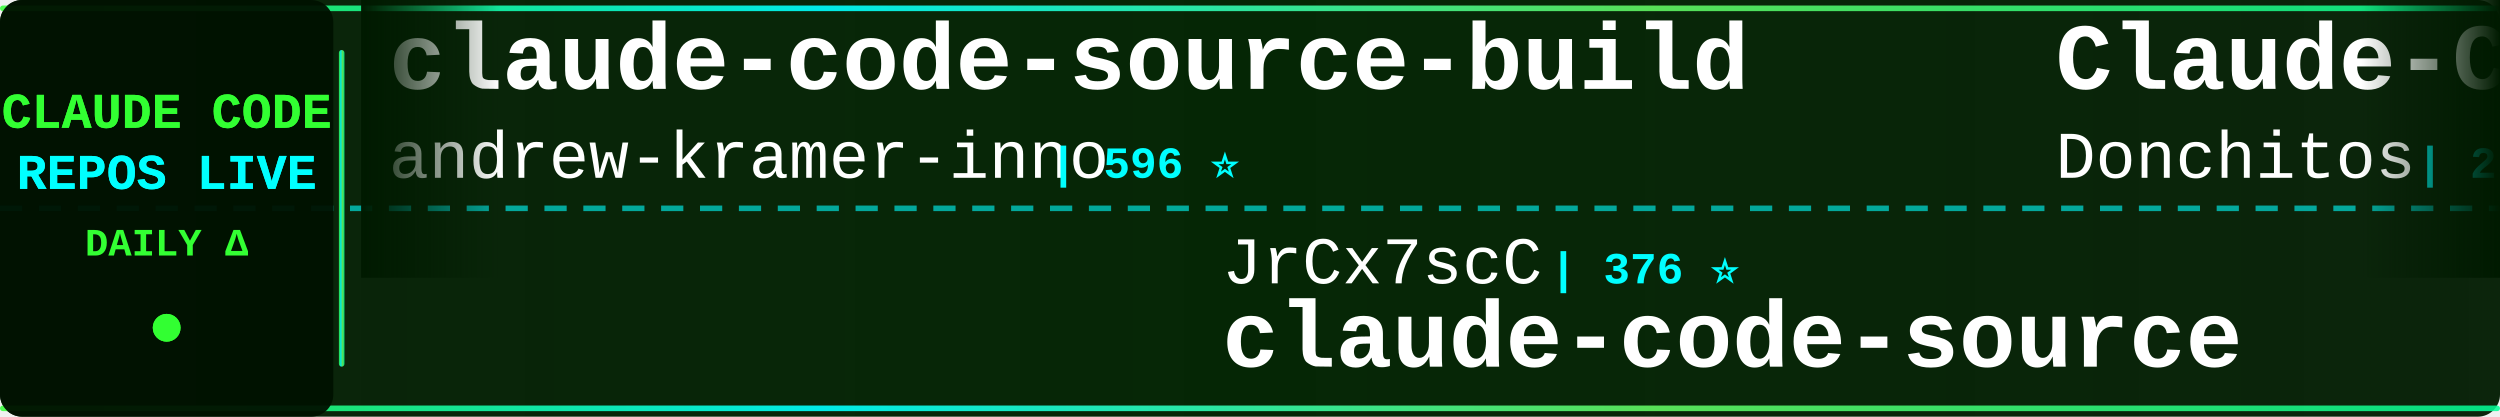
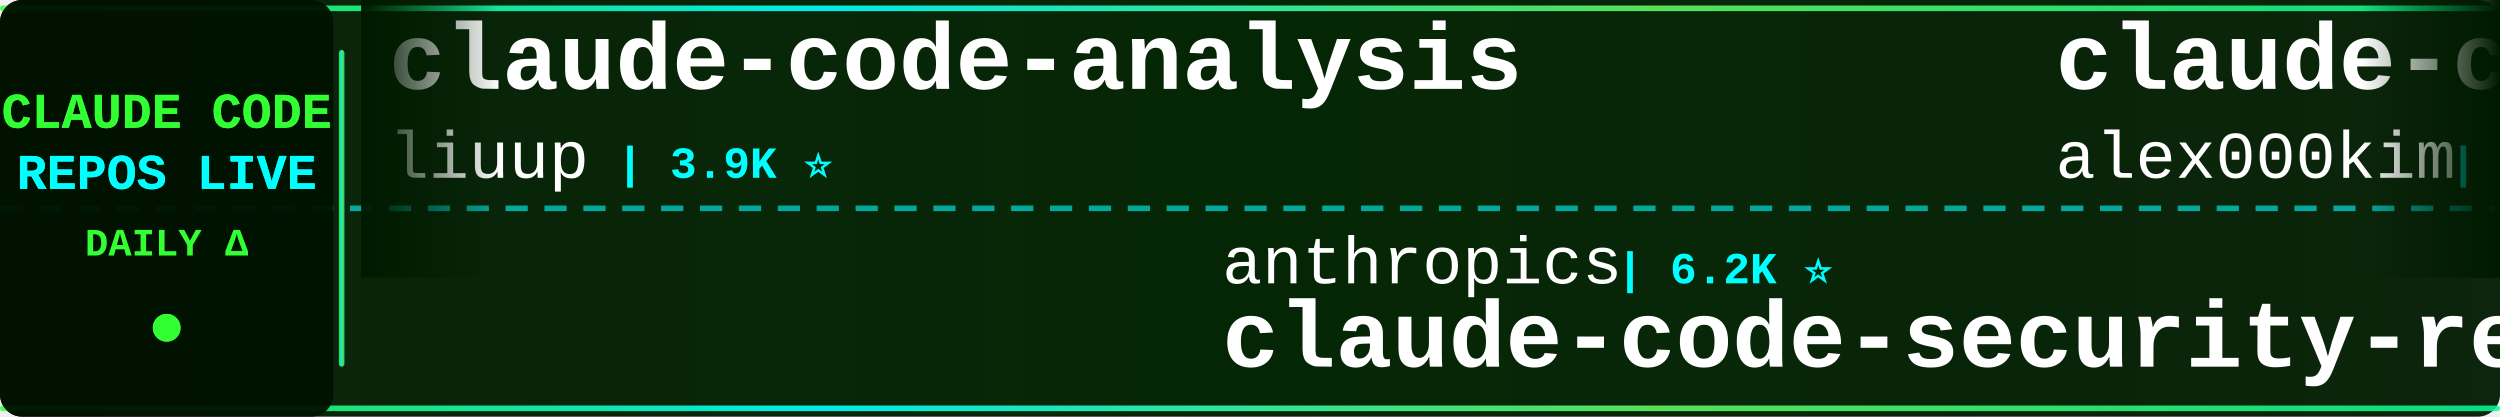
<svg xmlns="http://www.w3.org/2000/svg" width="900" height="150">
  <defs>
    <linearGradient id="tickerBg" x1="0%" y1="0%" x2="100%" y2="0%">
      <stop offset="0%" style="stop-color:#001a00;stop-opacity:0.95" />
      <stop offset="50%" style="stop-color:#002200;stop-opacity:0.98" />
      <stop offset="100%" style="stop-color:#001a00;stop-opacity:0.95" />
    </linearGradient>
    <linearGradient id="borderGrad" x1="0%" y1="0%" x2="100%" y2="0%">
      <stop offset="0%" style="stop-color:#33ff33;stop-opacity:0.85">
        <animate attributeName="stop-opacity" values="0.85;1;0.85" dur="2s" repeatCount="indefinite" />
      </stop>
      <stop offset="33%" style="stop-color:#00ffff;stop-opacity:0.9">
        <animate attributeName="stop-opacity" values="0.9;1;0.9" dur="2.2s" repeatCount="indefinite" />
      </stop>
      <stop offset="66%" style="stop-color:#66ff66;stop-opacity:0.85">
        <animate attributeName="stop-opacity" values="0.85;1;0.85" dur="1.8s" repeatCount="indefinite" />
      </stop>
      <stop offset="100%" style="stop-color:#00ff99;stop-opacity:0.85">
        <animate attributeName="stop-opacity" values="0.85;1;0.85" dur="2s" repeatCount="indefinite" />
      </stop>
    </linearGradient>
    <filter id="textGlow">
      <feGaussianBlur stdDeviation="0.1" result="coloredBlur" />
      <feMerge>
        <feMergeNode in="coloredBlur" />
        <feMergeNode in="SourceGraphic" />
      </feMerge>
    </filter>
    <filter id="metricGlow">
      <feGaussianBlur stdDeviation="0.2" result="coloredBlur" />
      <feMerge>
        <feMergeNode in="coloredBlur" />
        <feMergeNode in="SourceGraphic" />
      </feMerge>
    </filter>
    <linearGradient id="leftFade" x1="0%" y1="0%" x2="100%" y2="0%">
      <stop offset="0%" style="stop-color:#001a00;stop-opacity:1" />
      <stop offset="100%" style="stop-color:#001a00;stop-opacity:0" />
    </linearGradient>
    <linearGradient id="rightFade" x1="0%" y1="0%" x2="100%" y2="0%">
      <stop offset="0%" style="stop-color:#001a00;stop-opacity:0" />
      <stop offset="100%" style="stop-color:#001a00;stop-opacity:1" />
    </linearGradient>
  </defs>
  <rect width="900" height="150" fill="url(#tickerBg)" rx="8" />
  <rect x="0" y="2" width="900" height="2" fill="url(#borderGrad)" rx="1" />
  <rect x="0" y="146" width="900" height="2" fill="url(#borderGrad)" rx="1" />
  <line x1="0" y1="75" x2="900" y2="75" stroke="#00ffff" stroke-width="2" stroke-dasharray="8 6" opacity="0.6" />
  <rect x="0" y="0" width="120" height="150" fill="#001100" opacity="0.95" rx="8" />
  <text x="60" y="46" font-family="'Courier New', monospace" font-size="18" font-weight="bold" fill="#33ff33" text-anchor="middle" filter="url(#textGlow)">
    CLAUDE CODE
  </text>
  <text x="60" y="68" font-family="'Courier New', monospace" font-size="18" font-weight="bold" fill="#00ffff" text-anchor="middle" filter="url(#textGlow)">
    REPOS LIVE
  </text>
  <text x="60" y="92" font-family="'Courier New', monospace" font-size="14" font-weight="bold" fill="#33ff33" text-anchor="middle">
    DAILY Δ
  </text>
  <circle cx="60" cy="118" r="5" fill="#33ff33" filter="url(#metricGlow)">
    <animate attributeName="r" values="4;6;4" dur="1.5s" repeatCount="indefinite" />
    <animate attributeName="opacity" values="0.6;1;0.6" dur="1.5s" repeatCount="indefinite" />
  </circle>
  <rect x="122" y="18" width="2" height="114" fill="url(#borderGrad)" rx="1" />
  <clipPath id="tickerClip">
    <rect x="130" y="0" width="770" height="150" />
  </clipPath>
  <g clip-path="url(#tickerClip)">
    <g id="tickerItems">
      <animateTransform attributeName="transform" attributeType="XML" type="translate" from="0 0" to="-3000 0" dur="54s" repeatCount="indefinite" />
      <g transform="translate(0, 0)">
-         <text x="140" y="32" font-family="'Courier New', monospace" font-size="34" font-weight="bold" fill="#ffffff">claude-code-source-build</text>
-         <text x="140" y="64" font-family="'Courier New', monospace" font-size="24" font-weight="normal" fill="#ffffff" opacity="1.0">andrew-kramer-inno</text>
-         <text x="378" y="64" font-family="'Courier New', monospace" font-size="16" font-weight="bold" fill="#00ffff"> | 596 ⭐</text>
+         <text x="140" y="32" font-family="'Courier New', monospace" font-size="34" font-weight="bold" fill="#ffffff">claude-code-analysis</text>
+         <text x="140" y="64" font-family="'Courier New', monospace" font-size="24" font-weight="normal" fill="#ffffff" opacity="1.0">liuup</text>
+         <text x="222" y="64" font-family="'Courier New', monospace" font-size="16" font-weight="bold" fill="#00ffff"> | 3.9K ⭐</text>
      </g>
      <g transform="translate(300, 0)">
-         <text x="140" y="102" font-family="'Courier New', monospace" font-size="24" font-weight="normal" fill="#ffffff" opacity="1.0">JrCx7scC</text>
-         <text x="258" y="102" font-family="'Courier New', monospace" font-size="16" font-weight="bold" fill="#00ffff"> | 376 ⭐</text>
-         <text x="140" y="132" font-family="'Courier New', monospace" font-size="34" font-weight="bold" fill="#ffffff">claude-code-source</text>
+         <text x="140" y="102" font-family="'Courier New', monospace" font-size="24" font-weight="normal" fill="#ffffff" opacity="1.0">anthropics</text>
+         <text x="282" y="102" font-family="'Courier New', monospace" font-size="16" font-weight="bold" fill="#00ffff"> | 6.2K ⭐</text>
+         <text x="140" y="132" font-family="'Courier New', monospace" font-size="34" font-weight="bold" fill="#ffffff">claude-code-security-rev...</text>
      </g>
      <g transform="translate(600, 0)">
-         <text x="140" y="32" font-family="'Courier New', monospace" font-size="34" font-weight="bold" fill="#ffffff">Claude-Code-Game-Studios</text>
-         <text x="140" y="64" font-family="'Courier New', monospace" font-size="24" font-weight="normal" fill="#ffffff" opacity="1.0">Donchitos</text>
-         <text x="270" y="64" font-family="'Courier New', monospace" font-size="16" font-weight="bold" fill="#00ffff"> | 25.1K ⭐ +5</text>
+         <text x="140" y="32" font-family="'Courier New', monospace" font-size="34" font-weight="bold" fill="#ffffff">claude-code</text>
+         <text x="140" y="64" font-family="'Courier New', monospace" font-size="24" font-weight="normal" fill="#ffffff" opacity="1.0">alex000kim</text>
+         <text x="282" y="64" font-family="'Courier New', monospace" font-size="16" font-weight="bold" fill="#00ffff"> | 234 ⭐</text>
      </g>
      <g transform="translate(900, 0)">
-         <text x="140" y="102" font-family="'Courier New', monospace" font-size="24" font-weight="normal" fill="#ffffff" opacity="1.0">zebbern</text>
-         <text x="246" y="102" font-family="'Courier New', monospace" font-size="16" font-weight="bold" fill="#00ffff"> | 4.6K ⭐</text>
-         <text x="140" y="132" font-family="'Courier New', monospace" font-size="34" font-weight="bold" fill="#ffffff">claude-code-guide</text>
+         <text x="140" y="102" font-family="'Courier New', monospace" font-size="24" font-weight="normal" fill="#ffffff" opacity="1.0">ochamber</text>
+         <text x="258" y="102" font-family="'Courier New', monospace" font-size="16" font-weight="bold" fill="#00ffff"> | 4 ⭐</text>
+         <text x="140" y="132" font-family="'Courier New', monospace" font-size="34" font-weight="bold" fill="#ffffff">claude-code</text>
      </g>
      <g transform="translate(1200, 0)">
-         <text x="140" y="32" font-family="'Courier New', monospace" font-size="34" font-weight="bold" fill="#ffffff">Auto-claude-code-researc...</text>
-         <text x="140" y="64" font-family="'Courier New', monospace" font-size="24" font-weight="normal" fill="#ffffff" opacity="1.0">wanshuiyin</text>
-         <text x="282" y="64" font-family="'Courier New', monospace" font-size="16" font-weight="bold" fill="#00ffff"> | 16.2K ⭐ +4</text>
+         <text x="140" y="32" font-family="'Courier New', monospace" font-size="34" font-weight="bold" fill="#ffffff">Open-ClaudeCode</text>
+         <text x="140" y="64" font-family="'Courier New', monospace" font-size="24" font-weight="normal" fill="#ffffff" opacity="1.0">LING71671</text>
+         <text x="270" y="64" font-family="'Courier New', monospace" font-size="16" font-weight="bold" fill="#00ffff"> | 952 ⭐</text>
      </g>
      <g transform="translate(1500, 0)">
-         <text x="140" y="102" font-family="'Courier New', monospace" font-size="24" font-weight="normal" fill="#ffffff" opacity="1.0">fuergaosi233</text>
-         <text x="306" y="102" font-family="'Courier New', monospace" font-size="16" font-weight="bold" fill="#00ffff"> | 2.8K ⭐</text>
-         <text x="140" y="132" font-family="'Courier New', monospace" font-size="34" font-weight="bold" fill="#ffffff">claude-code-proxy</text>
+         <text x="140" y="102" font-family="'Courier New', monospace" font-size="24" font-weight="normal" fill="#ffffff" opacity="1.0">techjarves</text>
+         <text x="282" y="102" font-family="'Courier New', monospace" font-size="16" font-weight="bold" fill="#00ffff"> | 1.5K ⭐ +1</text>
+         <text x="140" y="132" font-family="'Courier New', monospace" font-size="34" font-weight="bold" fill="#ffffff">ClaudeCode-Portable</text>
      </g>
      <g transform="translate(1800, 0)">
-         <text x="140" y="32" font-family="'Courier New', monospace" font-size="34" font-weight="bold" fill="#ffffff">Claude-Code-Usage-Monito...</text>
-         <text x="140" y="64" font-family="'Courier New', monospace" font-size="24" font-weight="normal" fill="#ffffff" opacity="1.0">Maciek-roboblog</text>
-         <text x="342" y="64" font-family="'Courier New', monospace" font-size="16" font-weight="bold" fill="#00ffff"> | 8.7K ⭐</text>
+         <text x="140" y="32" font-family="'Courier New', monospace" font-size="34" font-weight="bold" fill="#ffffff">system_prompts_leaks</text>
+         <text x="140" y="64" font-family="'Courier New', monospace" font-size="24" font-weight="normal" fill="#ffffff" opacity="1.0">asgeirtj</text>
+         <text x="258" y="64" font-family="'Courier New', monospace" font-size="16" font-weight="bold" fill="#00ffff"> | 67.4K ⭐ +19</text>
      </g>
      <g transform="translate(2100, 0)">
-         <text x="140" y="102" font-family="'Courier New', monospace" font-size="24" font-weight="normal" fill="#ffffff" opacity="1.0">davila7</text>
-         <text x="246" y="102" font-family="'Courier New', monospace" font-size="16" font-weight="bold" fill="#00ffff"> | 30.8K ⭐ +2</text>
-         <text x="140" y="132" font-family="'Courier New', monospace" font-size="34" font-weight="bold" fill="#ffffff">claude-code-templates</text>
+         <text x="140" y="102" font-family="'Courier New', monospace" font-size="24" font-weight="normal" fill="#ffffff" opacity="1.0">OneRedOak</text>
+         <text x="270" y="102" font-family="'Courier New', monospace" font-size="16" font-weight="bold" fill="#00ffff"> | 3.9K ⭐</text>
+         <text x="140" y="132" font-family="'Courier New', monospace" font-size="34" font-weight="bold" fill="#ffffff">claude-code-workflows</text>
      </g>
      <g transform="translate(2400, 0)">
-         <text x="140" y="32" font-family="'Courier New', monospace" font-size="34" font-weight="bold" fill="#ffffff">claude-code</text>
-         <text x="140" y="64" font-family="'Courier New', monospace" font-size="24" font-weight="normal" fill="#ffffff" opacity="1.0">T-Lab-CUHKSZ</text>
-         <text x="306" y="64" font-family="'Courier New', monospace" font-size="16" font-weight="bold" fill="#00ffff"> | 329 ⭐</text>
+         <text x="140" y="32" font-family="'Courier New', monospace" font-size="34" font-weight="bold" fill="#ffffff">skills</text>
+         <text x="140" y="64" font-family="'Courier New', monospace" font-size="24" font-weight="normal" fill="#ffffff" opacity="1.0">anthropics</text>
+         <text x="282" y="64" font-family="'Courier New', monospace" font-size="16" font-weight="bold" fill="#00ffff"> | 176.7K ⭐ +39</text>
      </g>
      <g transform="translate(2700, 0)">
-         <text x="140" y="102" font-family="'Courier New', monospace" font-size="24" font-weight="normal" fill="#ffffff" opacity="1.0">fazxes</text>
-         <text x="234" y="102" font-family="'Courier New', monospace" font-size="16" font-weight="bold" fill="#00ffff"> | 240 ⭐</text>
-         <text x="140" y="132" font-family="'Courier New', monospace" font-size="34" font-weight="bold" fill="#ffffff">Claude-code</text>
+         <text x="140" y="102" font-family="'Courier New', monospace" font-size="24" font-weight="normal" fill="#ffffff" opacity="1.0">rohitg00</text>
+         <text x="258" y="102" font-family="'Courier New', monospace" font-size="16" font-weight="bold" fill="#00ffff"> | 2.6K ⭐ +2</text>
+         <text x="140" y="132" font-family="'Courier New', monospace" font-size="34" font-weight="bold" fill="#ffffff">awesome-claude-code-tool...</text>
      </g>
      <g transform="translate(3000, 0)">
-         <text x="140" y="32" font-family="'Courier New', monospace" font-size="34" font-weight="bold" fill="#ffffff">claude-code-source-build</text>
-         <text x="140" y="64" font-family="'Courier New', monospace" font-size="24" font-weight="normal" fill="#ffffff" opacity="1.0">andrew-kramer-inno</text>
-         <text x="378" y="64" font-family="'Courier New', monospace" font-size="16" font-weight="bold" fill="#00ffff"> | 596 ⭐</text>
+         <text x="140" y="32" font-family="'Courier New', monospace" font-size="34" font-weight="bold" fill="#ffffff">claude-code-analysis</text>
+         <text x="140" y="64" font-family="'Courier New', monospace" font-size="24" font-weight="normal" fill="#ffffff" opacity="1.0">liuup</text>
+         <text x="222" y="64" font-family="'Courier New', monospace" font-size="16" font-weight="bold" fill="#00ffff"> | 3.9K ⭐</text>
      </g>
      <g transform="translate(3300, 0)">
-         <text x="140" y="102" font-family="'Courier New', monospace" font-size="24" font-weight="normal" fill="#ffffff" opacity="1.0">JrCx7scC</text>
-         <text x="258" y="102" font-family="'Courier New', monospace" font-size="16" font-weight="bold" fill="#00ffff"> | 376 ⭐</text>
-         <text x="140" y="132" font-family="'Courier New', monospace" font-size="34" font-weight="bold" fill="#ffffff">claude-code-source</text>
+         <text x="140" y="102" font-family="'Courier New', monospace" font-size="24" font-weight="normal" fill="#ffffff" opacity="1.0">anthropics</text>
+         <text x="282" y="102" font-family="'Courier New', monospace" font-size="16" font-weight="bold" fill="#00ffff"> | 6.2K ⭐</text>
+         <text x="140" y="132" font-family="'Courier New', monospace" font-size="34" font-weight="bold" fill="#ffffff">claude-code-security-rev...</text>
      </g>
      <g transform="translate(3600, 0)">
-         <text x="140" y="32" font-family="'Courier New', monospace" font-size="34" font-weight="bold" fill="#ffffff">Claude-Code-Game-Studios</text>
-         <text x="140" y="64" font-family="'Courier New', monospace" font-size="24" font-weight="normal" fill="#ffffff" opacity="1.0">Donchitos</text>
-         <text x="270" y="64" font-family="'Courier New', monospace" font-size="16" font-weight="bold" fill="#00ffff"> | 25.1K ⭐ +5</text>
+         <text x="140" y="32" font-family="'Courier New', monospace" font-size="34" font-weight="bold" fill="#ffffff">claude-code</text>
+         <text x="140" y="64" font-family="'Courier New', monospace" font-size="24" font-weight="normal" fill="#ffffff" opacity="1.0">alex000kim</text>
+         <text x="282" y="64" font-family="'Courier New', monospace" font-size="16" font-weight="bold" fill="#00ffff"> | 234 ⭐</text>
      </g>
      <g transform="translate(3900, 0)">
-         <text x="140" y="102" font-family="'Courier New', monospace" font-size="24" font-weight="normal" fill="#ffffff" opacity="1.0">zebbern</text>
-         <text x="246" y="102" font-family="'Courier New', monospace" font-size="16" font-weight="bold" fill="#00ffff"> | 4.6K ⭐</text>
-         <text x="140" y="132" font-family="'Courier New', monospace" font-size="34" font-weight="bold" fill="#ffffff">claude-code-guide</text>
+         <text x="140" y="102" font-family="'Courier New', monospace" font-size="24" font-weight="normal" fill="#ffffff" opacity="1.0">ochamber</text>
+         <text x="258" y="102" font-family="'Courier New', monospace" font-size="16" font-weight="bold" fill="#00ffff"> | 4 ⭐</text>
+         <text x="140" y="132" font-family="'Courier New', monospace" font-size="34" font-weight="bold" fill="#ffffff">claude-code</text>
      </g>
    </g>
  </g>
  <rect x="130" y="0" width="50" height="100" fill="url(#leftFade)" />
  <rect x="850" y="0" width="50" height="100" fill="url(#rightFade)" />
</svg>
